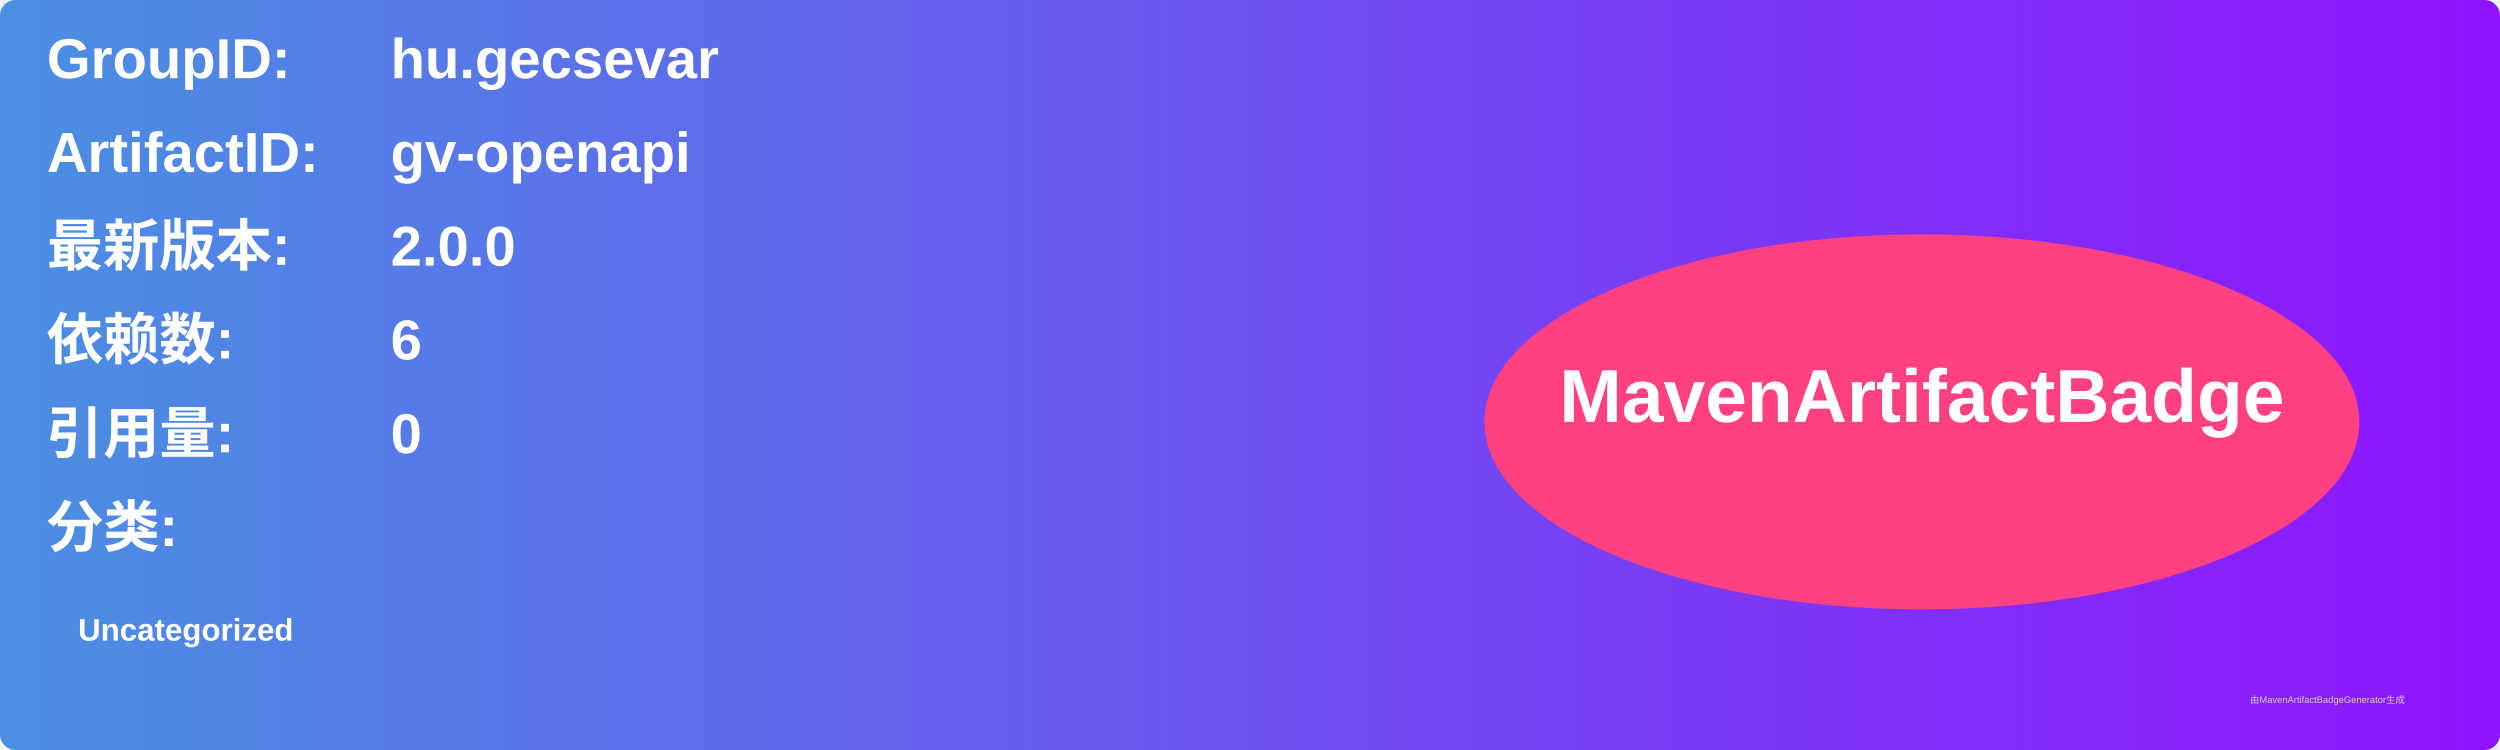
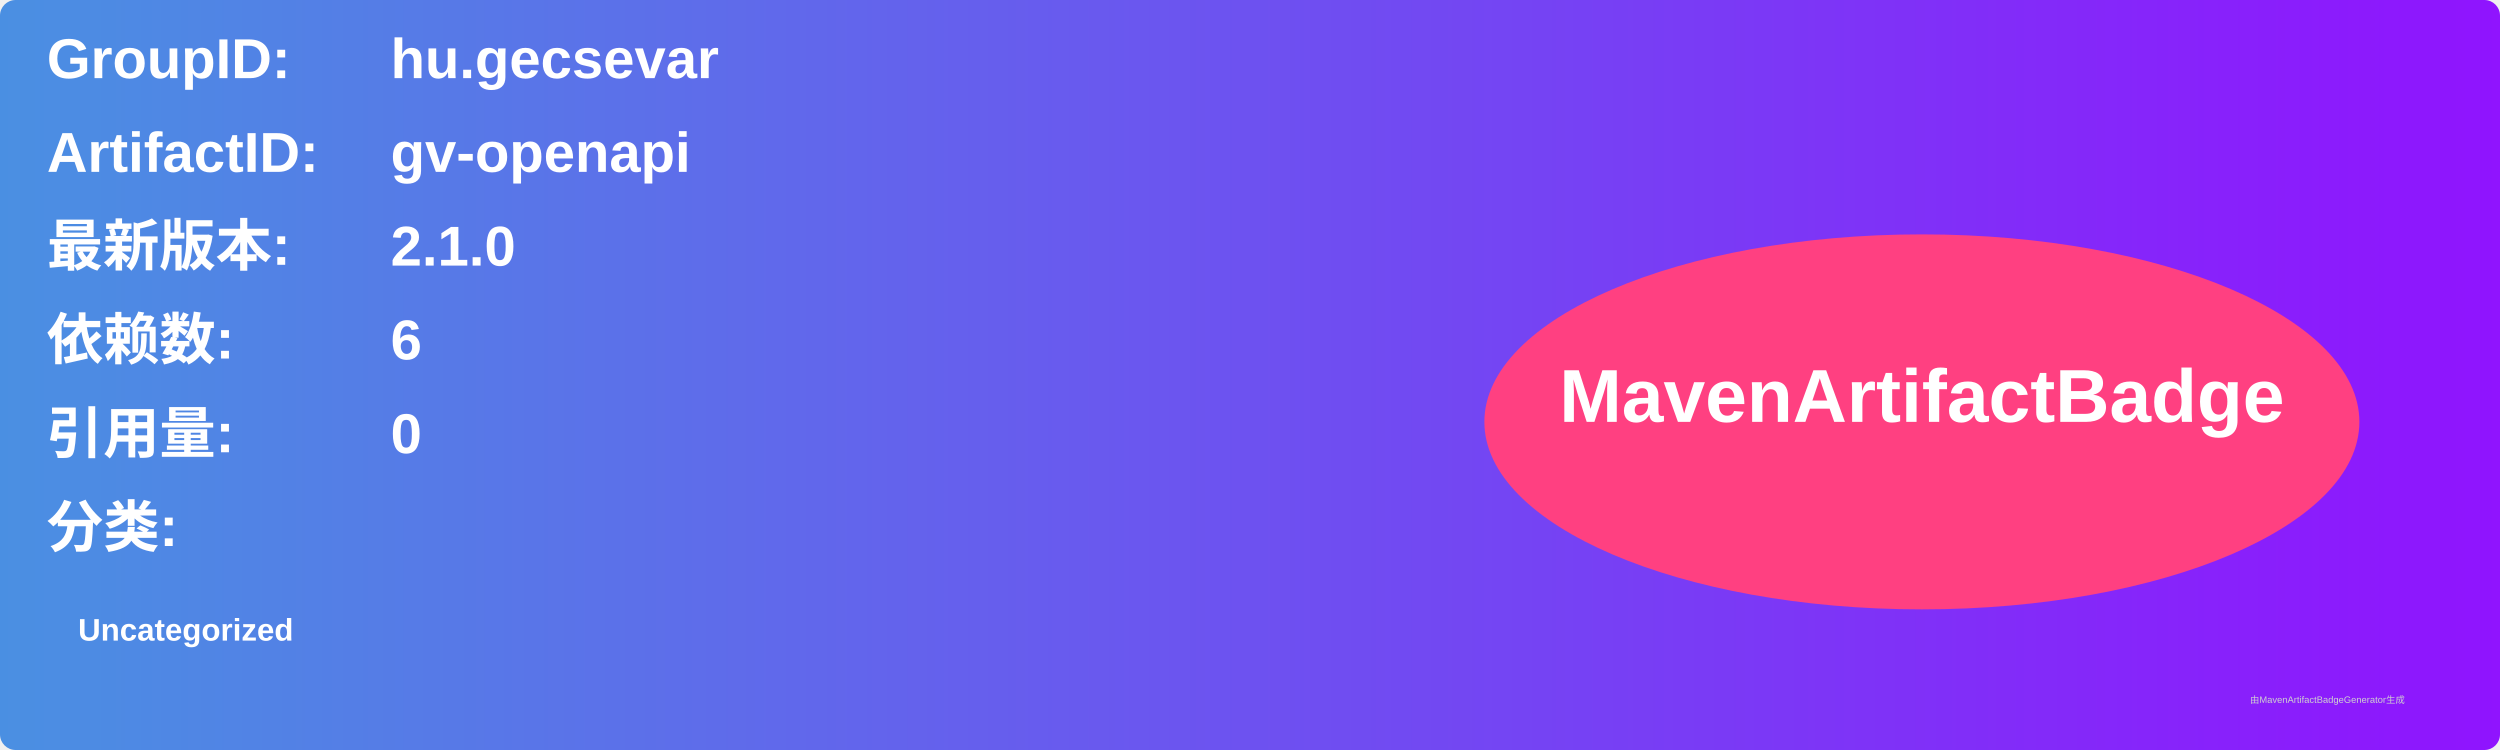
<svg xmlns="http://www.w3.org/2000/svg" width="800" height="240" viewBox="0 0 800 240">
  <linearGradient id="grad" x1="0%" y1="0%" x2="100%" y2="0%">
    <stop offset="0%" stop-color="#4a90e2" />
    <stop offset="100%" stop-color="#9013fe" />
  </linearGradient>
  <rect width="100%" height="100%" rx="5" ry="5" fill="url(#grad)" />
  <g transform="translate(15, 15)">
    <text x="0" y="10" font-family="Arial" font-size="18" fill="white" font-weight="bold" width="260">GroupID:</text>
    <text x="110" y="10" font-family="Arial" font-size="18" fill="white" font-weight="bold" width="460">hu.gecsevar</text>
    <text x="0" y="40" font-family="Arial" font-size="18" fill="white" font-weight="bold" width="260">ArtifactID:</text>
    <text x="110" y="40" font-family="Arial" font-size="18" fill="white" font-weight="bold" width="460">gv-openapi</text>
    <text x="0" y="70" font-family="Arial" font-size="18" fill="white" font-weight="bold">最新版本:</text>
    <text x="110" y="70" font-family="Arial" font-size="18" fill="white" font-weight="bold">
-       <tspan font-weight="bold">2.0.0</tspan>
+       <tspan font-weight="bold">2.1.0</tspan>
    </text>
    <text x="0" y="100" font-family="Arial" font-size="18" fill="white" font-weight="bold">依赖数: </text>
    <text x="110" y="100" font-family="Arial" font-size="18" fill="white">
      <tspan font-weight="bold">6</tspan>
    </text>
    <text x="0" y="130" font-family="Arial" font-size="18" fill="white" font-weight="bold">引用量: </text>
    <text x="110" y="130" font-family="Arial" font-size="18" fill="white">
      <tspan font-weight="bold">0</tspan>
    </text>
    <text x="0" y="160" font-family="Arial" font-size="18" fill="white" font-weight="bold">分类:</text>
    <text x="10" y="190" font-family="Arial" font-size="10" fill="white">
      <tspan font-weight="bold">Uncategorized</tspan>
    </text>
    <ellipse cx="600" cy="120" rx="140" ry="60" fill="#ff4081" />
    <text x="600" y="120" text-anchor="middle" font-family="Arial" font-size="24" fill="white" font-weight="bold">MavenArtifactBadge</text>
  </g>
  <text x="720" y="225" font-family="Arial" font-size="3" fill="#d0d0d0">由MavenArtifactBadgeGenerator生成</text>
</svg>
